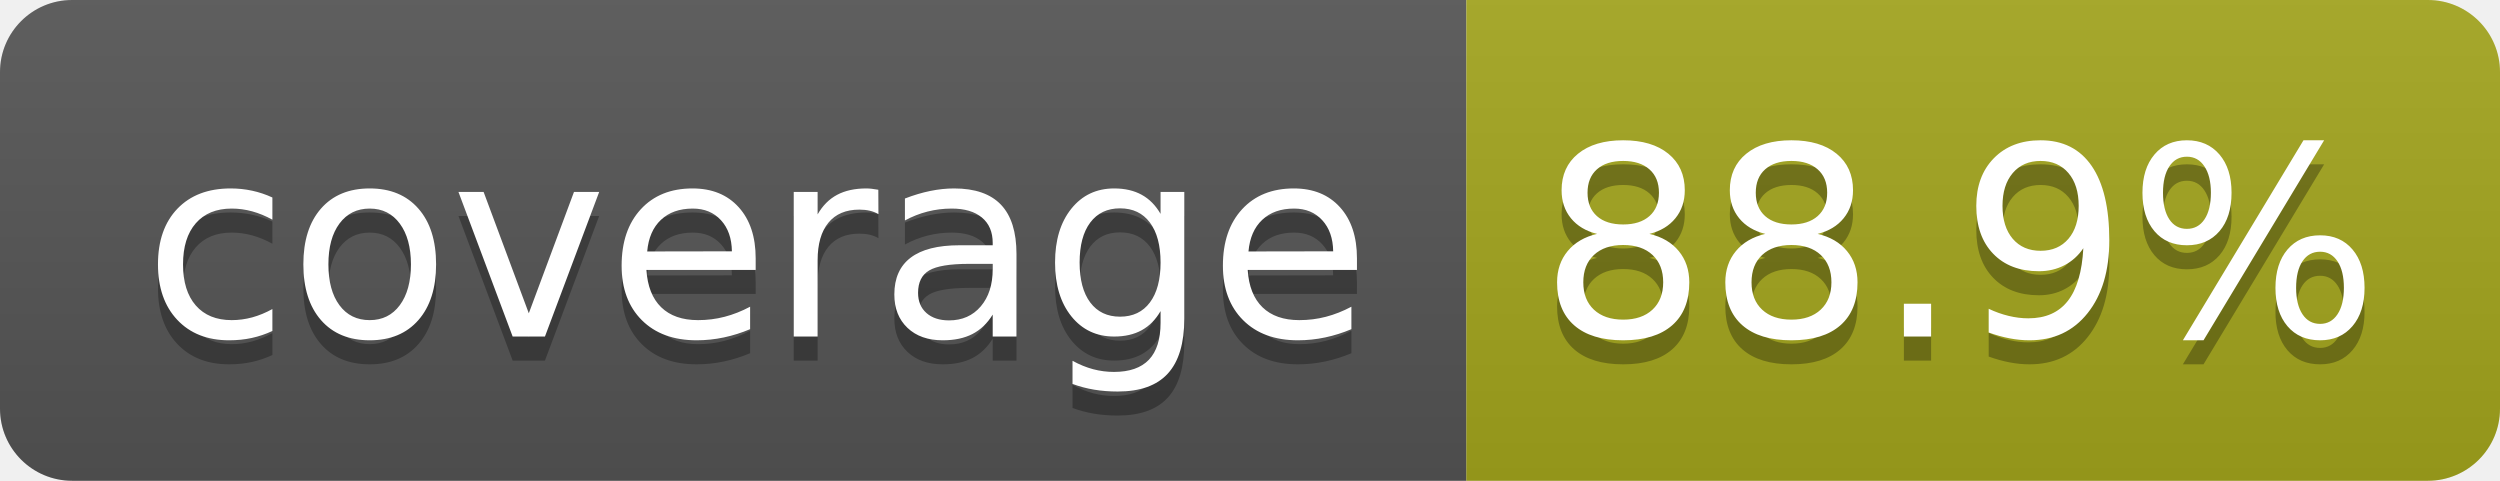
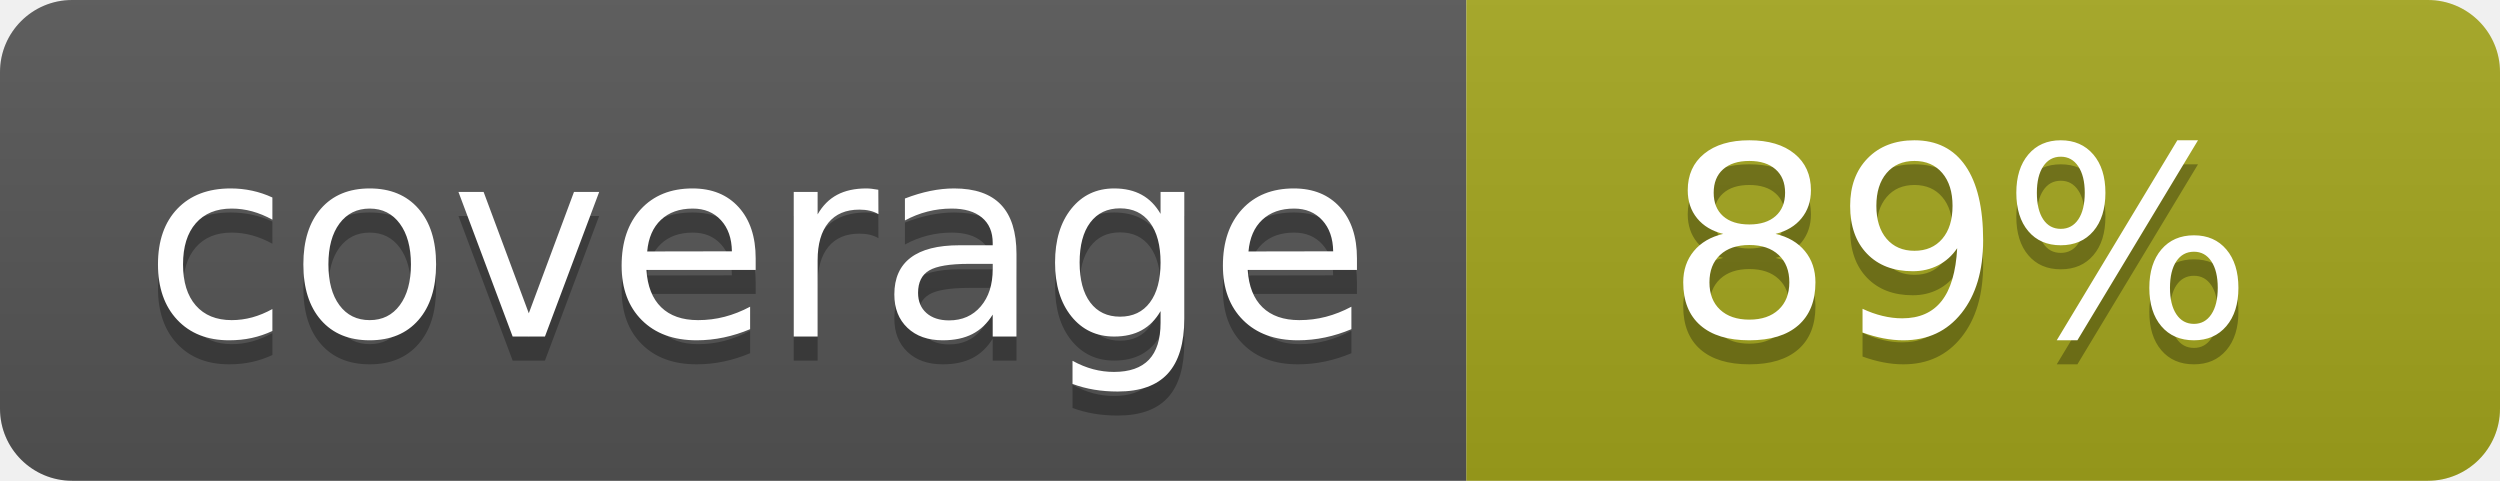
- <svg xmlns="http://www.w3.org/2000/svg" width="104" height="20" role="img" aria-label="coverage: 88.9%">
+ <svg xmlns="http://www.w3.org/2000/svg" width="104" height="20" role="img" aria-label="coverage: 89%">
  <linearGradient id="s" x2="0" y2="100%">
    <stop offset="0" stop-color="#bbb" stop-opacity=".1" />
    <stop offset="1" stop-opacity=".1" />
  </linearGradient>
  <clipPath id="r">
    <rect width="104" height="20" rx="3" fill="#fff" />
  </clipPath>
  <g clip-path="url(#r)">
    <rect width="61" height="20" fill="#555" />
    <rect x="61" width="43" height="20" fill="#a4a61d" />
    <rect width="104" height="20" fill="url(#s)" />
  </g>
  <g fill="#fff" text-anchor="middle" font-family="Verdana,Geneva,DejaVu Sans,sans-serif" text-rendering="geometricPrecision" font-size="110">
    <text aria-hidden="true" x="315" y="150" fill="#010101" fill-opacity=".3" transform="scale(.1)" textLength="510">coverage</text>
    <text x="315" y="140" transform="scale(.1)" fill="#fff" textLength="510">coverage</text>
-     <text aria-hidden="true" x="815" y="150" fill="#010101" fill-opacity=".3" transform="scale(.1)" textLength="330">88.9%</text>
-     <text x="815" y="140" transform="scale(.1)" fill="#fff" textLength="330">88.9%</text>
+     <text aria-hidden="true" x="815" y="150" fill="#010101" fill-opacity=".3" transform="scale(.1)" textLength="250">89%</text>
+     <text x="815" y="140" transform="scale(.1)" fill="#fff" textLength="250">89%</text>
  </g>
</svg>
